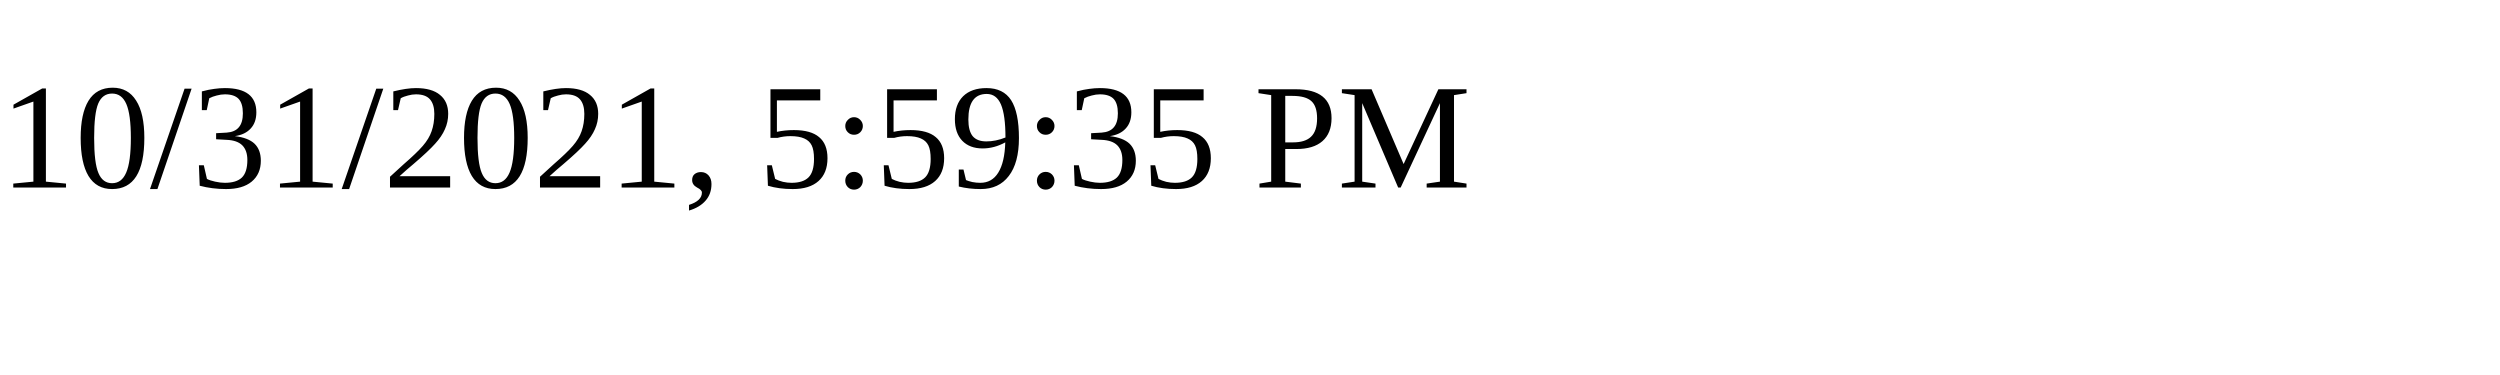
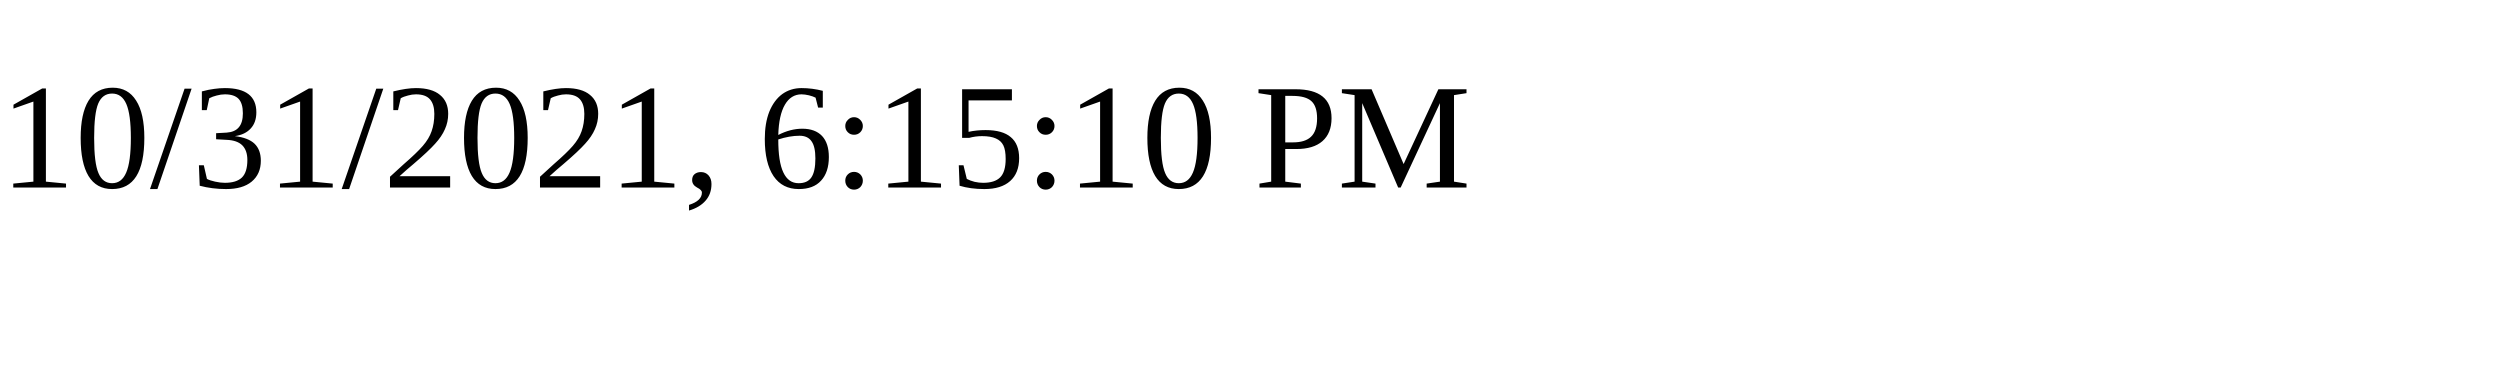
<svg xmlns="http://www.w3.org/2000/svg" height="30" width="200">
-   <text x="0" y="15">10/31/2021, 5:59:35 PM</text>
+   <text x="0" y="15">10/31/2021, 6:15:10 PM</text>
</svg>
